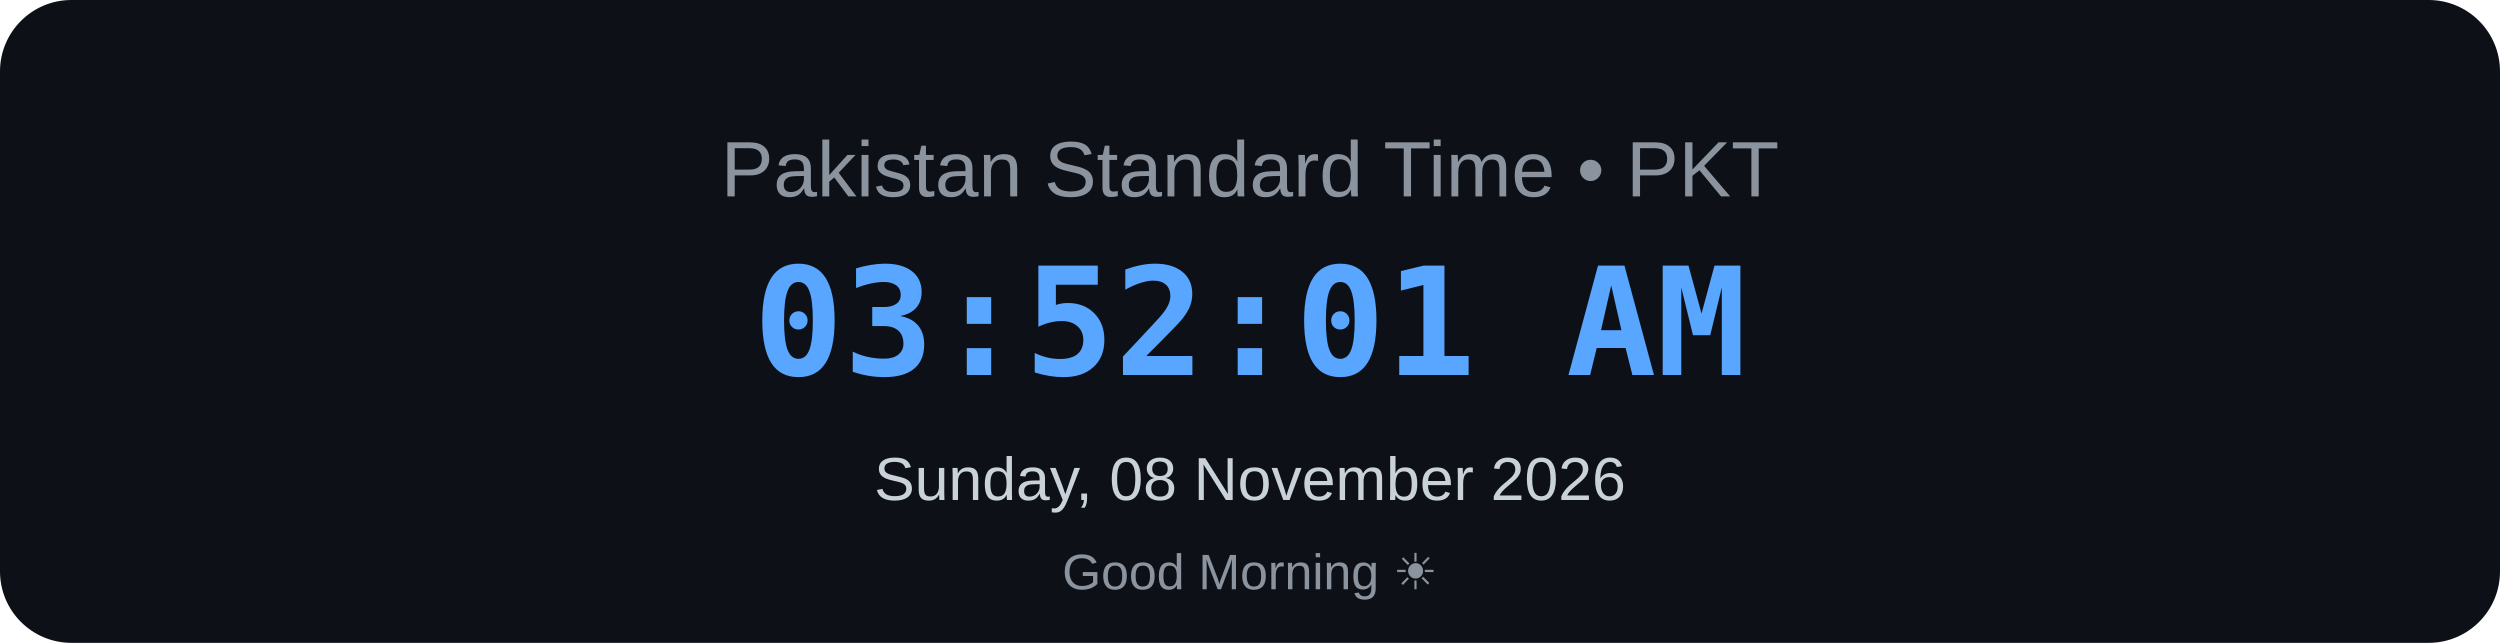
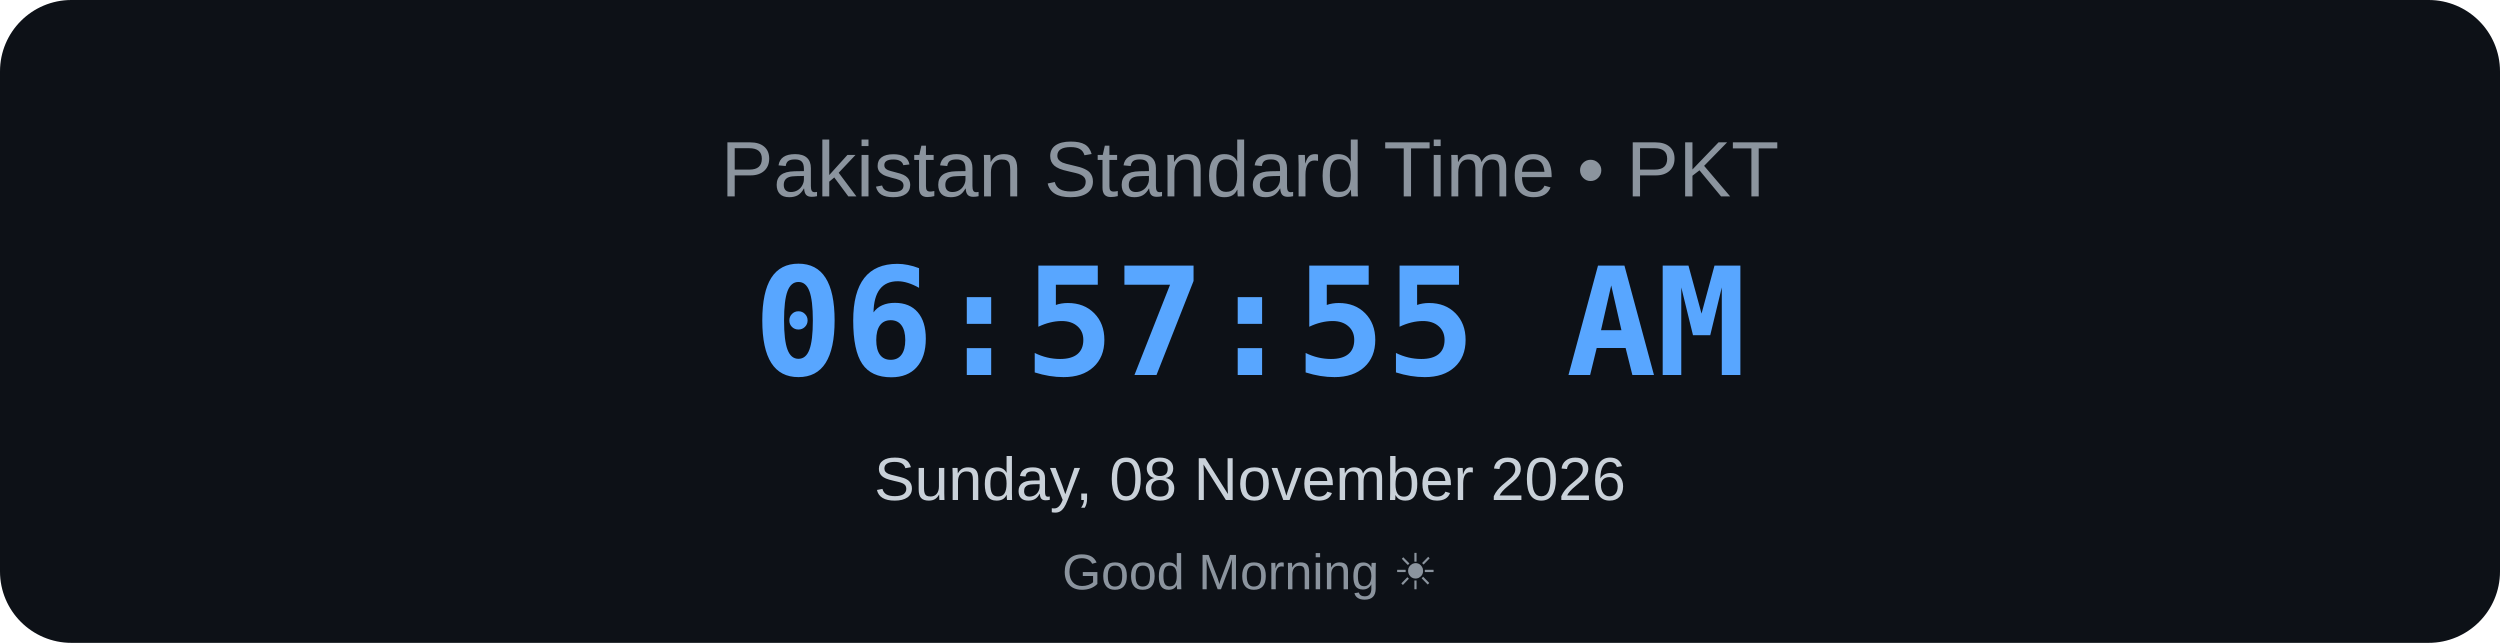
<svg xmlns="http://www.w3.org/2000/svg" width="700" height="180" viewBox="0 0 700 180">
  <rect width="700" height="180" rx="20" fill="#0d1117" />
  <text x="350" y="55" text-anchor="middle" font-family="Arial, sans-serif" font-size="22" fill="#8b949e">
    Pakistan Standard Time • PKT
</text>
  <text x="350" y="105" text-anchor="middle" font-family="monospace" font-size="42" font-weight="bold" fill="#58a6ff">
-     03:52:01 AM
+     06:57:55 AM
</text>
  <text x="350" y="140" text-anchor="middle" font-family="Arial, sans-serif" font-size="17" fill="#c9d1d9">
    Sunday, 08 November 2026
</text>
  <text x="350" y="165" text-anchor="middle" font-family="Arial, sans-serif" font-size="14" fill="#8b949e">
    Good Morning ☀
</text>
</svg>
